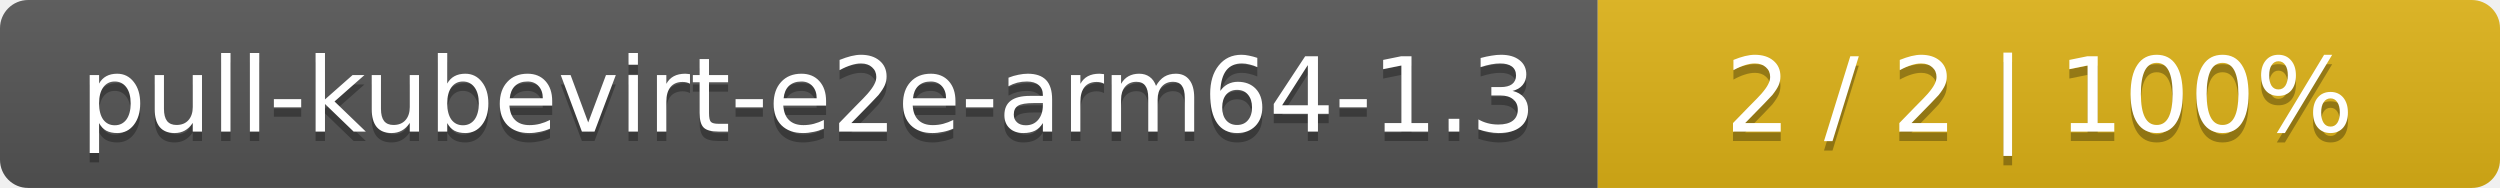
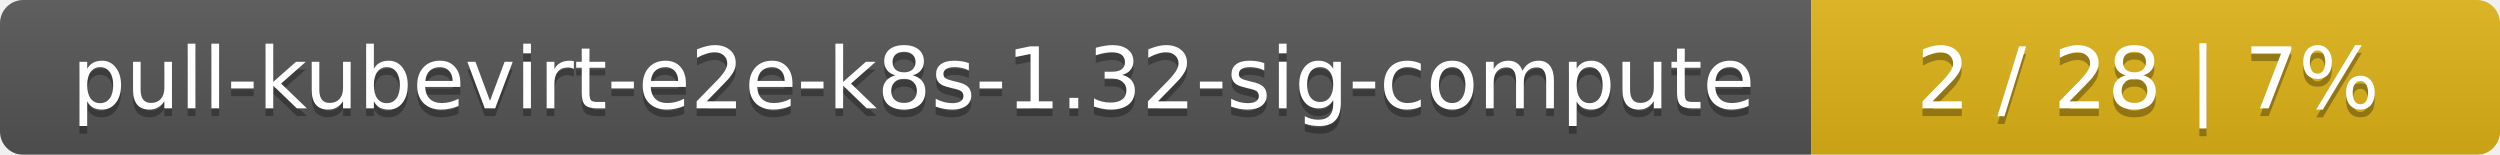
- <svg xmlns="http://www.w3.org/2000/svg" width="266" height="20">
+ <svg xmlns="http://www.w3.org/2000/svg" width="323" height="20">
  <linearGradient id="smooth" x2="0" y2="100%">
    <stop offset="0" stop-color="#bbb" stop-opacity=".1" />
    <stop offset="1" stop-opacity=".1" />
  </linearGradient>
  <mask id="round">
-     <rect width="266" height="20" rx="3" fill="#fff" />
+     <rect width="323" height="20" rx="3" fill="#fff" />
  </mask>
  <g mask="url(#round)">
-     <rect width="170" height="20" fill="#555" />
-     <rect x="170" width="96" height="20" fill="#dfb317" />
-     <rect width="266" height="20" fill="url(#smooth)" />
+     <rect width="234" height="20" fill="#555" />
+     <rect x="234" width="89" height="20" fill="#dfb317" />
+     <rect width="323" height="20" fill="url(#smooth)" />
  </g>
  <g fill="#fff" text-anchor="middle" font-family="DejaVu Sans,Verdana,Geneva,sans-serif" font-size="11">
-     <text x="86" y="15" fill="#010101" fill-opacity=".3">pull-kubevirt-e2e-arm64-1.3</text>
-     <text x="86" y="14">pull-kubevirt-e2e-arm64-1.3</text>
-     <text x="217" y="15" fill="#010101" fill-opacity=".3">2 / 2    |    100%</text>
-     <text x="217" y="14">2 / 2    |    100%</text>
+     <text x="118" y="15" fill="#010101" fill-opacity=".3">pull-kubevirt-e2e-k8s-1.32-sig-compute</text>
+     <text x="118" y="14">pull-kubevirt-e2e-k8s-1.32-sig-compute</text>
+     <text x="277.5" y="15" fill="#010101" fill-opacity=".3">2 / 28    |    7%</text>
+     <text x="277.5" y="14">2 / 28    |    7%</text>
  </g>
</svg>
